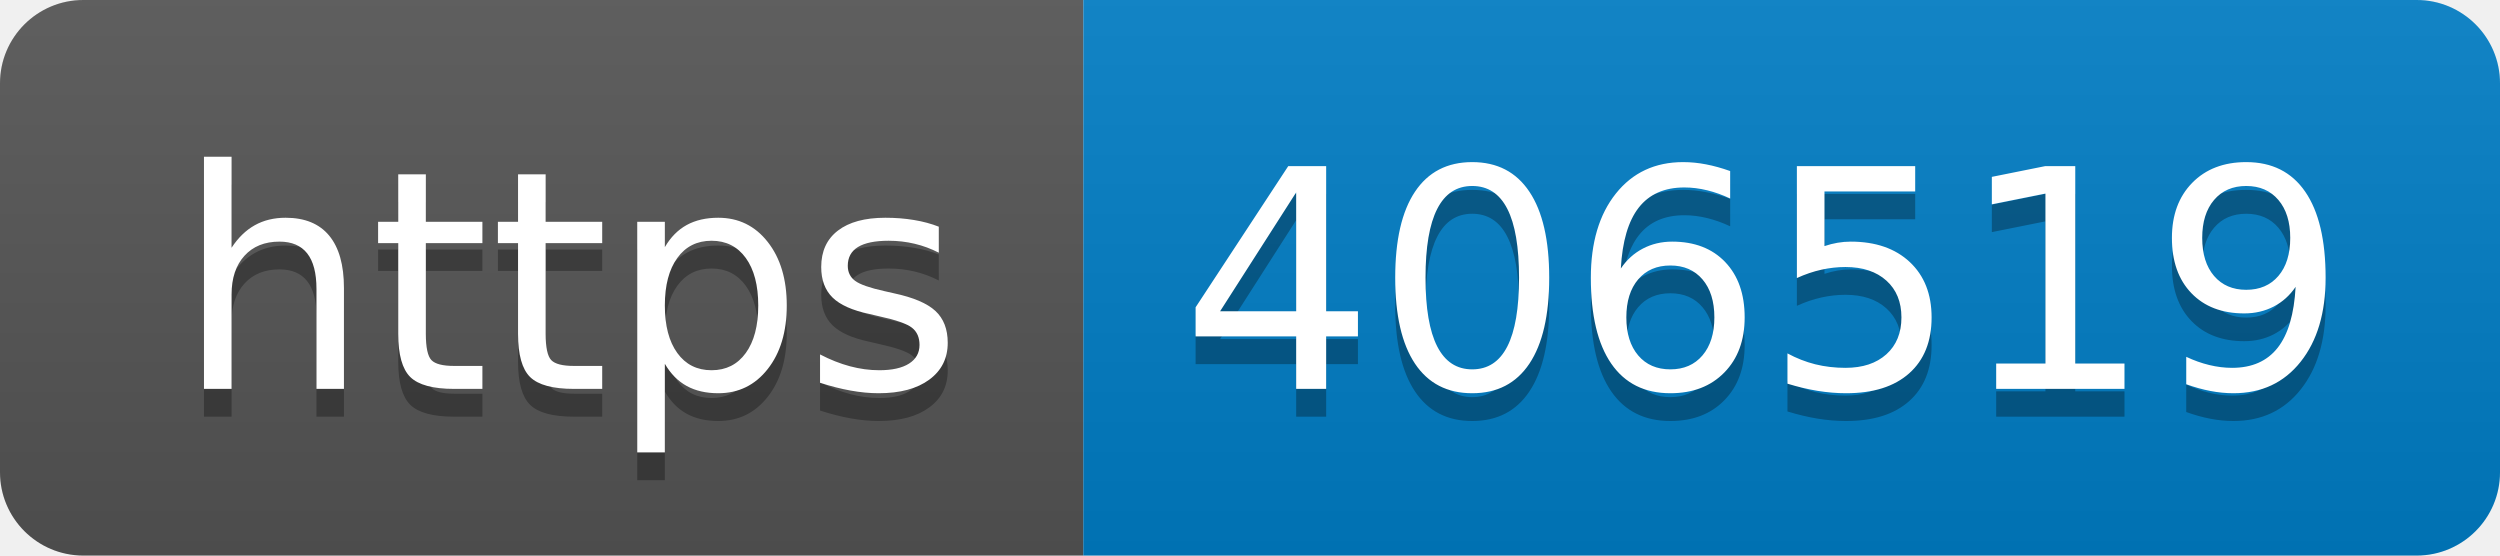
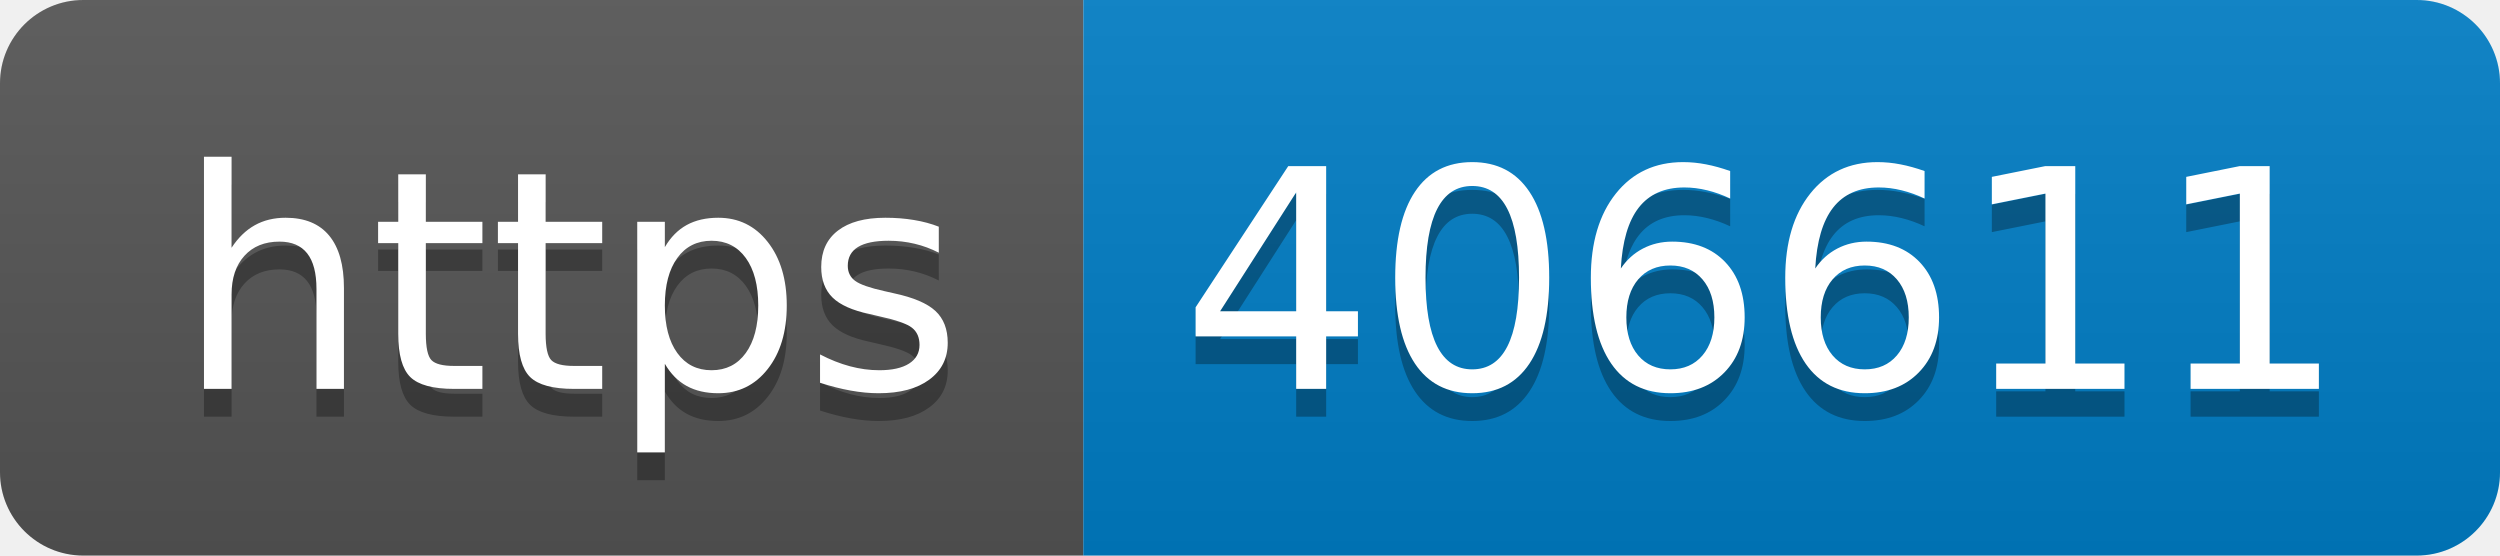
- <svg xmlns="http://www.w3.org/2000/svg" width="90" height="20" role="img" aria-label="https: 406519">
+ <svg xmlns="http://www.w3.org/2000/svg" width="90" height="20" role="img" aria-label="https: 406611">
  <linearGradient id="s" x2="0" y2="100%">
    <stop offset="0" stop-color="#bbb" stop-opacity=".1" />
    <stop offset="1" stop-opacity=".1" />
  </linearGradient>
  <clipPath id="r">
    <rect width="90" height="20" rx="3" fill="#fff" />
  </clipPath>
  <g clip-path="url(#r)">
    <rect width="39" height="20" fill="#555" />
    <rect x="39" width="51" height="20" fill="#007ec6" />
    <rect width="90" height="20" fill="url(#s)" />
  </g>
  <g fill="#fff" text-anchor="middle" font-family="Verdana,Geneva,DejaVu Sans,sans-serif" text-rendering="geometricPrecision" font-size="110">
    <text aria-hidden="true" x="205" y="150" fill="#010101" fill-opacity=".3" transform="scale(.1)" textLength="290">https</text>
    <text x="205" y="140" transform="scale(.1)" fill="#fff" textLength="290">https</text>
-     <text aria-hidden="true" x="635" y="150" fill="#010101" fill-opacity=".3" transform="scale(.1)" textLength="410">406519</text>
-     <text x="635" y="140" transform="scale(.1)" fill="#fff" textLength="410">406519</text>
+     <text aria-hidden="true" x="635" y="150" fill="#010101" fill-opacity=".3" transform="scale(.1)" textLength="410">406611</text>
+     <text x="635" y="140" transform="scale(.1)" fill="#fff" textLength="410">406611</text>
  </g>
</svg>
